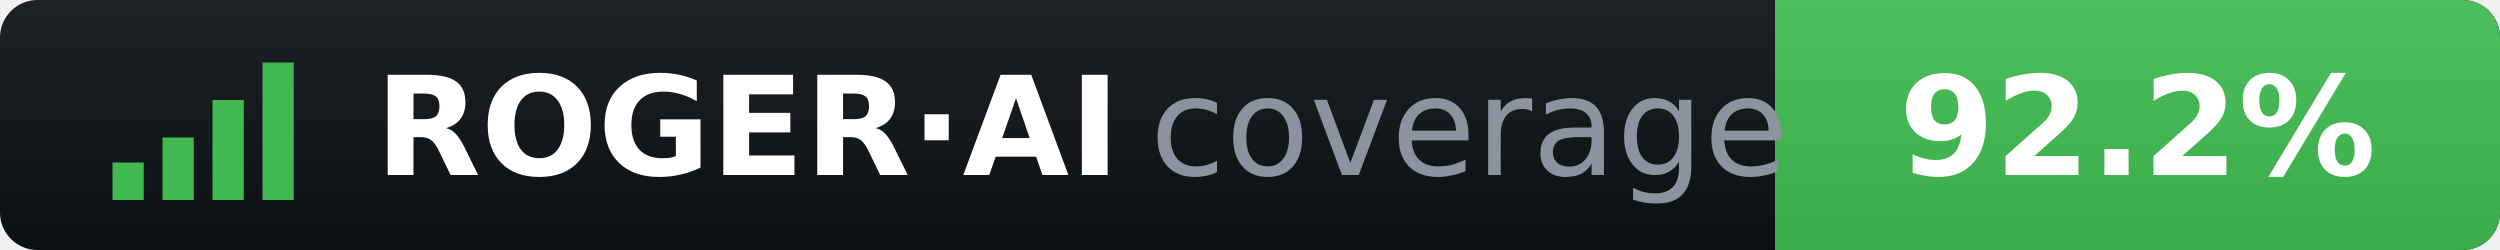
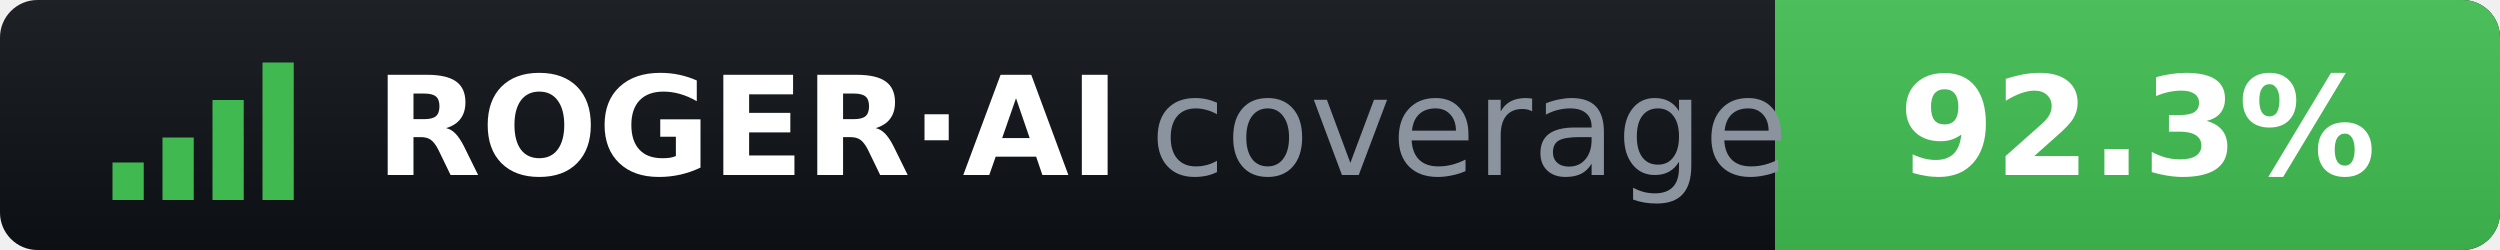
- <svg xmlns="http://www.w3.org/2000/svg" width="200" height="20" role="img" aria-label="ROGER·AI coverage: 92.2%">
+ <svg xmlns="http://www.w3.org/2000/svg" width="200" height="20" role="img" aria-label="ROGER·AI coverage: 92.3%">
  <clipPath id="r">
    <rect width="200" height="20" rx="3" />
  </clipPath>
  <linearGradient id="s" x2="0" y2="100%">
    <stop offset="0" stop-color="#fff" stop-opacity=".07" />
    <stop offset="1" stop-opacity=".07" />
  </linearGradient>
  <g clip-path="url(#r)">
    <rect width="200" height="20" fill="#0d1117" />
    <rect x="142" width="58" height="20" fill="#3fb950" />
    <rect width="200" height="20" fill="url(#s)" />
  </g>
  <g fill="#3fb950">
    <rect x="9" y="13" width="2.5" height="3" />
    <rect x="13" y="11" width="2.5" height="5" />
    <rect x="17" y="8" width="2.5" height="8" />
    <rect x="21" y="5" width="2.5" height="11" />
  </g>
  <g font-family="Verdana,DejaVu Sans,sans-serif" font-size="11">
    <text x="30" y="14" fill="#fff" font-weight="bold">ROGER·AI</text>
    <text x="92" y="14" fill="#8b949e">coverage</text>
-     <text x="171" y="14" fill="#fff" font-weight="bold" text-anchor="middle">92.2%</text>
+     <text x="171" y="14" fill="#fff" font-weight="bold" text-anchor="middle">92.3%</text>
  </g>
</svg>
